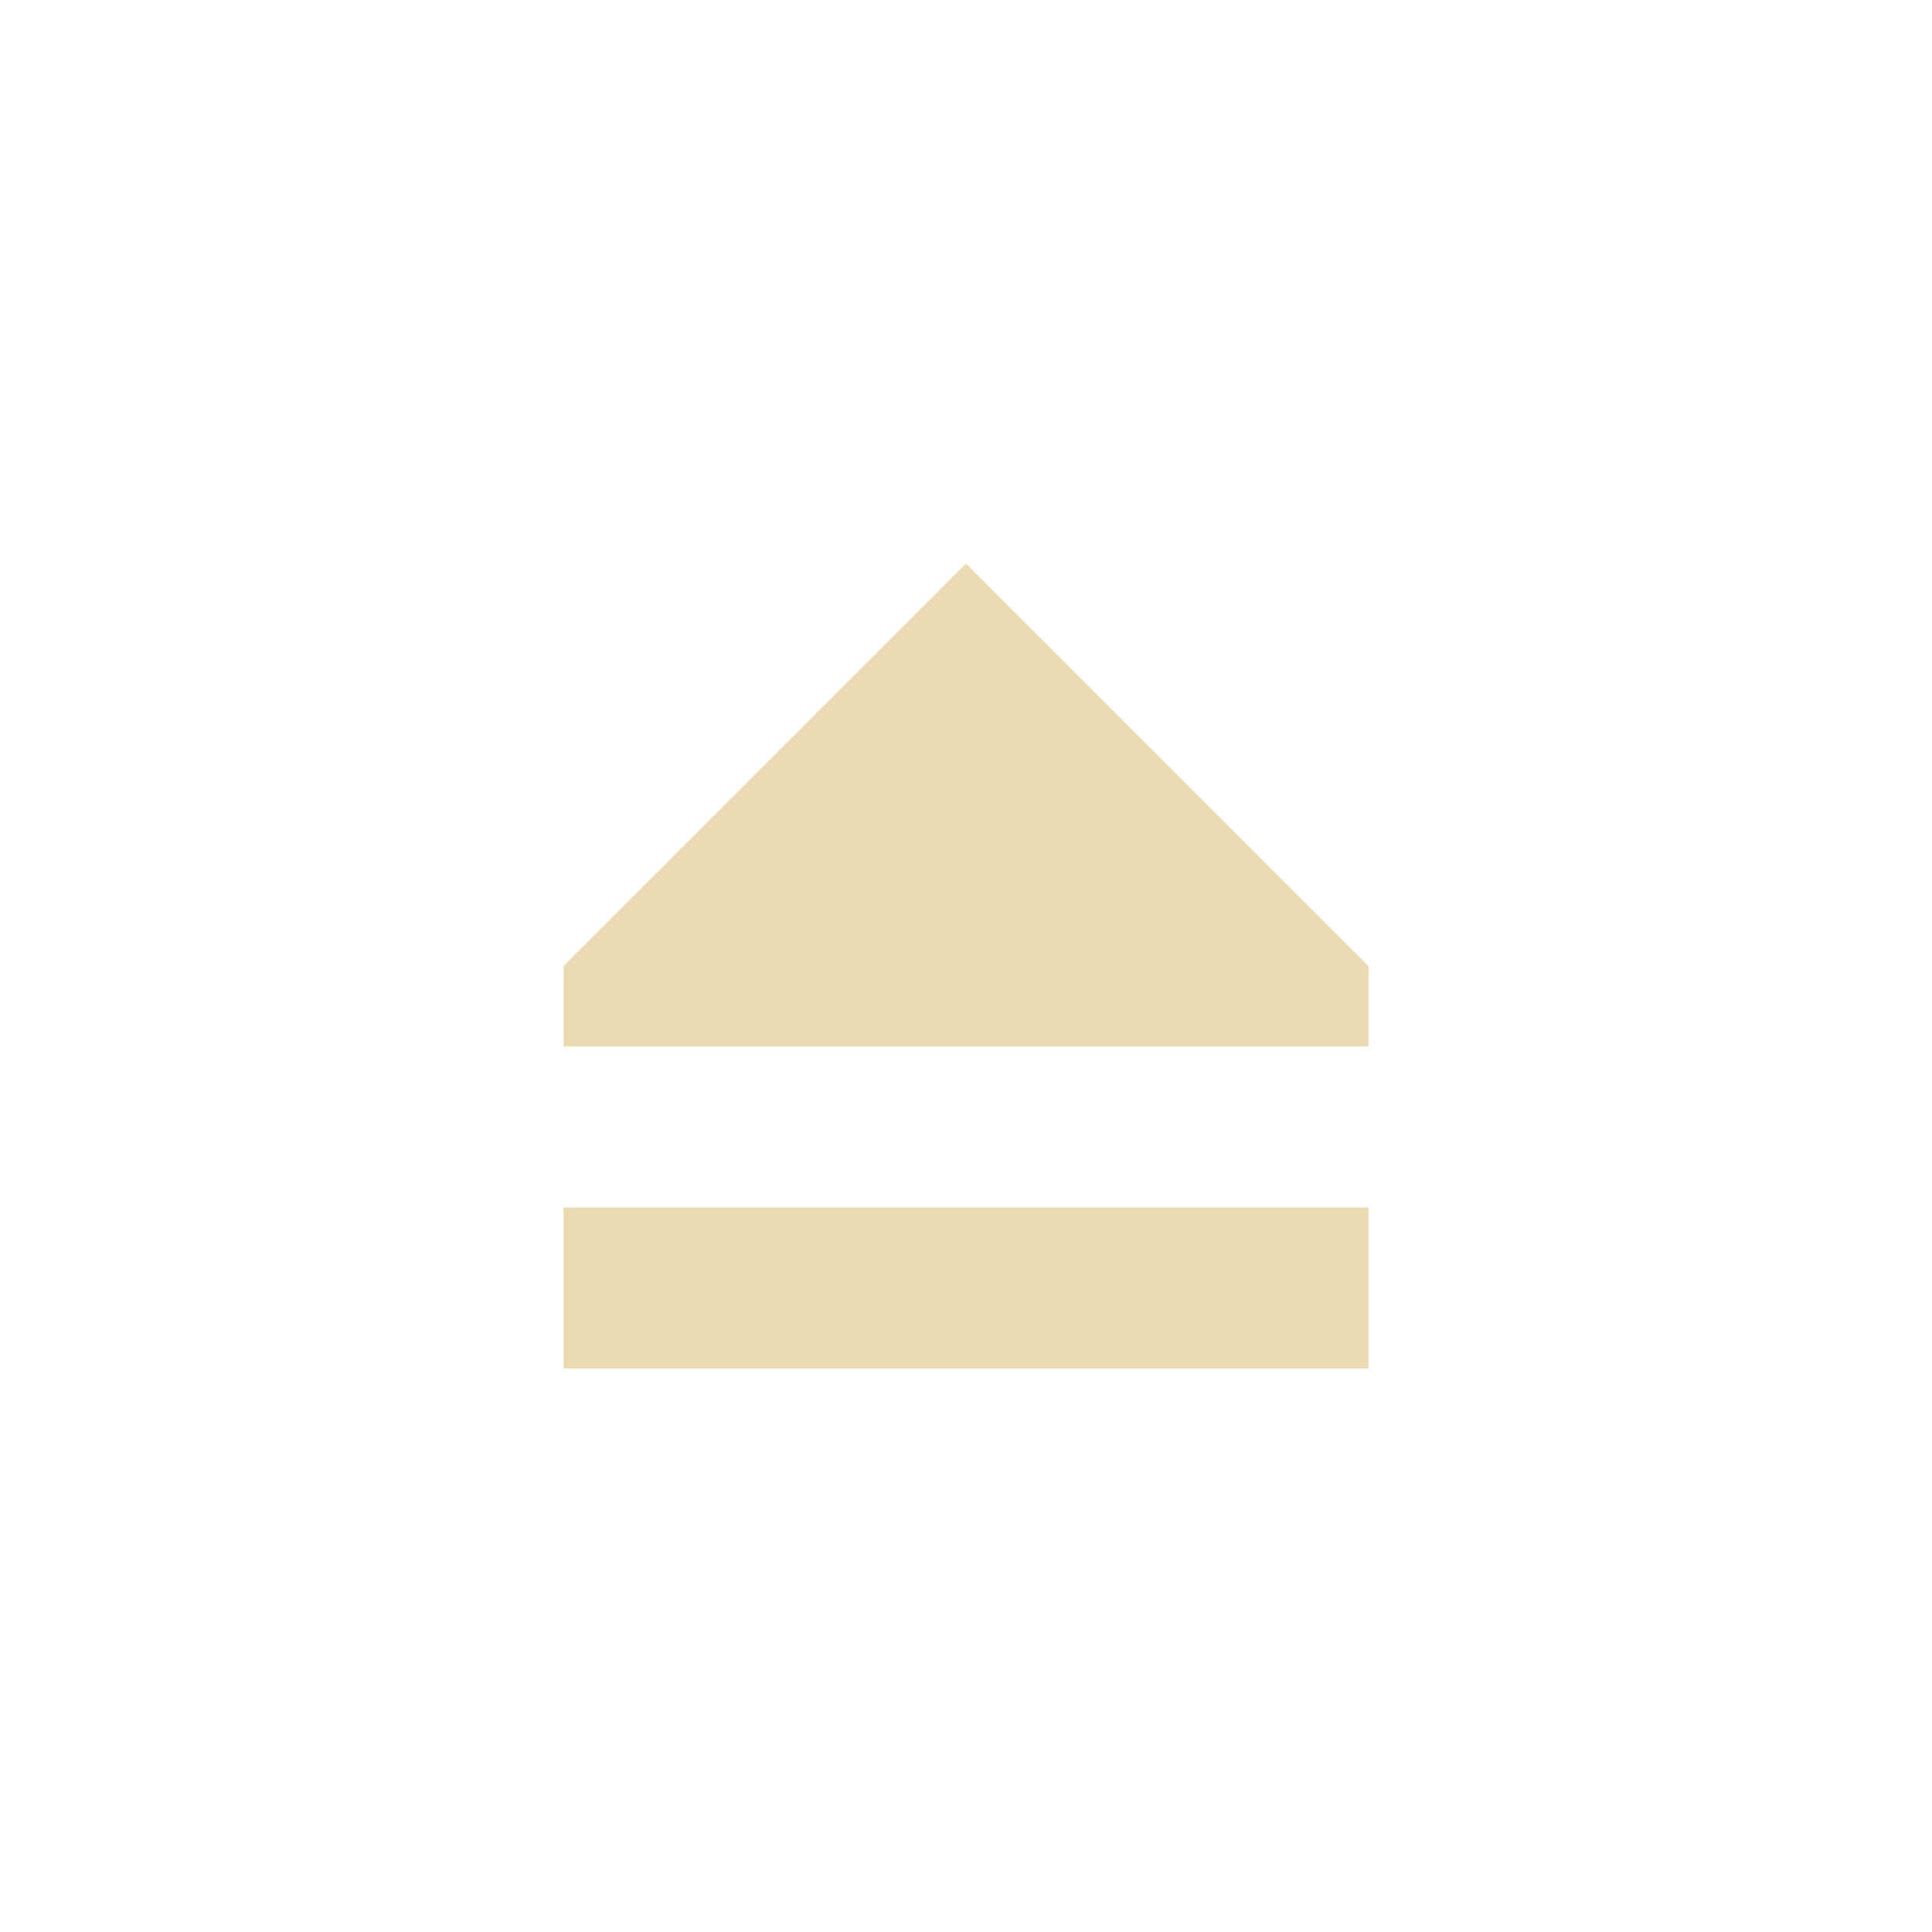
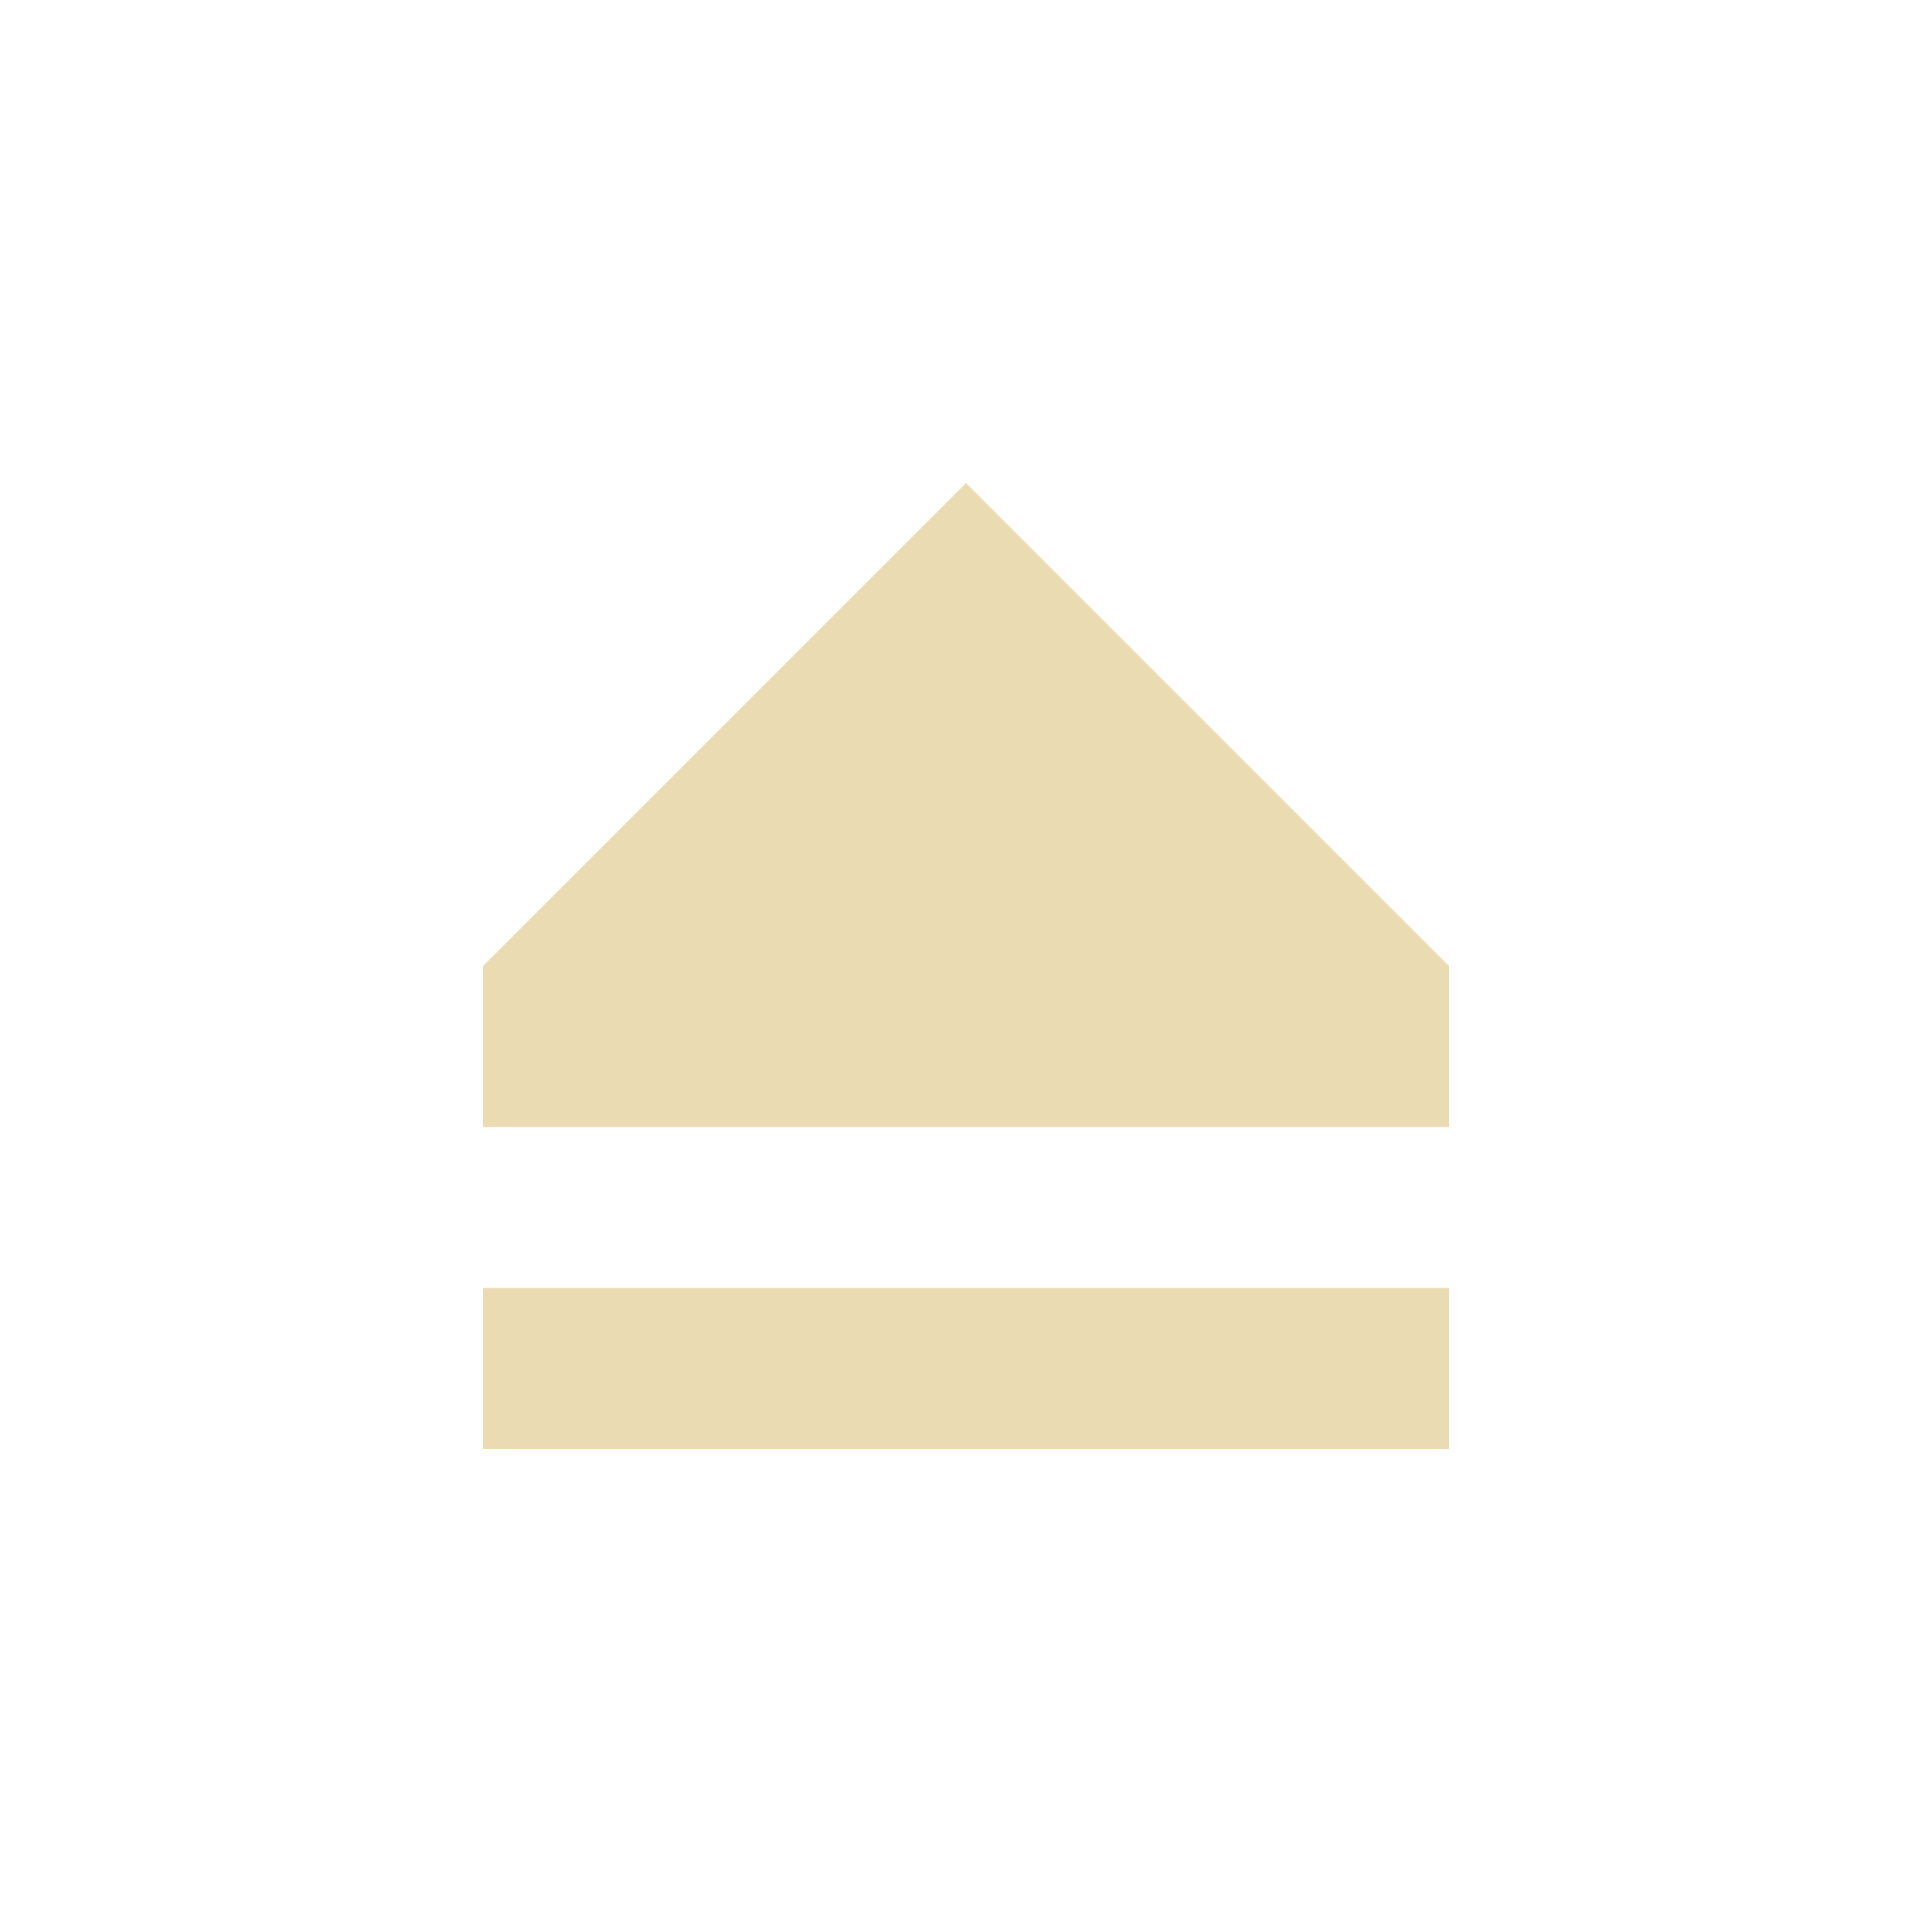
- <svg xmlns="http://www.w3.org/2000/svg" width="24" height="24" viewBox="0 0 24 24">
+ <svg xmlns="http://www.w3.org/2000/svg" width="24" height="24" version="1.1" viewBox="0 0 24 24">
  <defs>
-     <style id="current-color-scheme" type="text/css">
-    .ColorScheme-Text { color:#ebdbb2; } .ColorScheme-Highlight { color:#458588; }
-   </style>
+     <style type="text/css">.ColorScheme-Text { color:#ebdbb2; } .ColorScheme-Highlight { color:#458588; }</style>
  </defs>
-   <path style="fill:currentColor" class="ColorScheme-Text" d="M 8 3 L 3 8 L 3 9 L 13 9 L 13 8 L 8 3 z M 3 11 L 3 13 L 13 13 L 13 11 L 3 11 z" transform="translate(4 4)" />
+   <path class="ColorScheme-Text" d="m12 6-6 6v2h12v-2zm-6 10v2h12v-2z" fill="currentColor" />
</svg>
